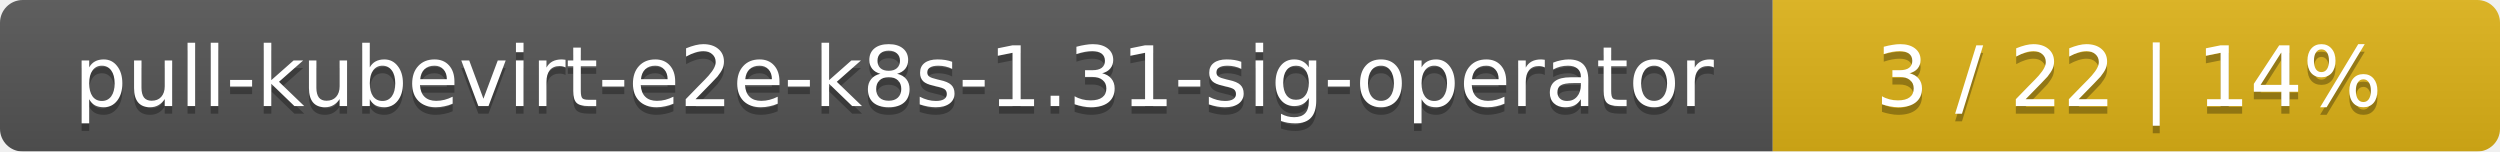
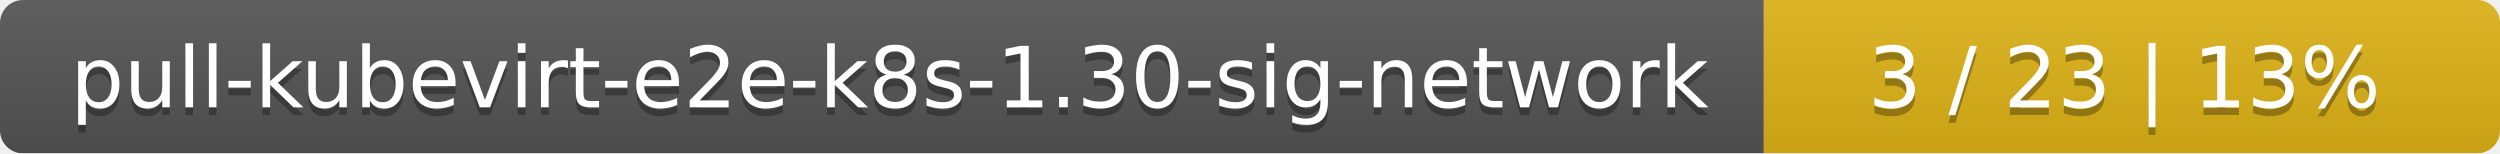
- <svg xmlns="http://www.w3.org/2000/svg" width="330" height="20">
+ <svg xmlns="http://www.w3.org/2000/svg" width="326" height="20">
  <linearGradient id="smooth" x2="0" y2="100%">
    <stop offset="0" stop-color="#bbb" stop-opacity=".1" />
    <stop offset="1" stop-opacity=".1" />
  </linearGradient>
  <mask id="round">
-     <rect width="330" height="20" rx="3" fill="#fff" />
+     <rect width="326" height="20" rx="3" fill="#fff" />
  </mask>
  <g mask="url(#round)">
-     <rect width="234" height="20" fill="#555" />
-     <rect x="234" width="96" height="20" fill="#dfb317" />
-     <rect width="330" height="20" fill="url(#smooth)" />
+     <rect width="230" height="20" fill="#555" />
+     <rect x="230" width="96" height="20" fill="#dfb317" />
+     <rect width="326" height="20" fill="url(#smooth)" />
  </g>
  <g fill="#fff" text-anchor="middle" font-family="DejaVu Sans,Verdana,Geneva,sans-serif" font-size="11">
-     <text x="118" y="15" fill="#010101" fill-opacity=".3">pull-kubevirt-e2e-k8s-1.31-sig-operator</text>
-     <text x="118" y="14">pull-kubevirt-e2e-k8s-1.31-sig-operator</text>
-     <text x="281" y="15" fill="#010101" fill-opacity=".3">3 / 22    |    14%</text>
-     <text x="281" y="14">3 / 22    |    14%</text>
+     <text x="116" y="15" fill="#010101" fill-opacity=".3">pull-kubevirt-e2e-k8s-1.30-sig-network</text>
+     <text x="116" y="14">pull-kubevirt-e2e-k8s-1.30-sig-network</text>
+     <text x="277" y="15" fill="#010101" fill-opacity=".3">3 / 23    |    13%</text>
+     <text x="277" y="14">3 / 23    |    13%</text>
  </g>
</svg>
